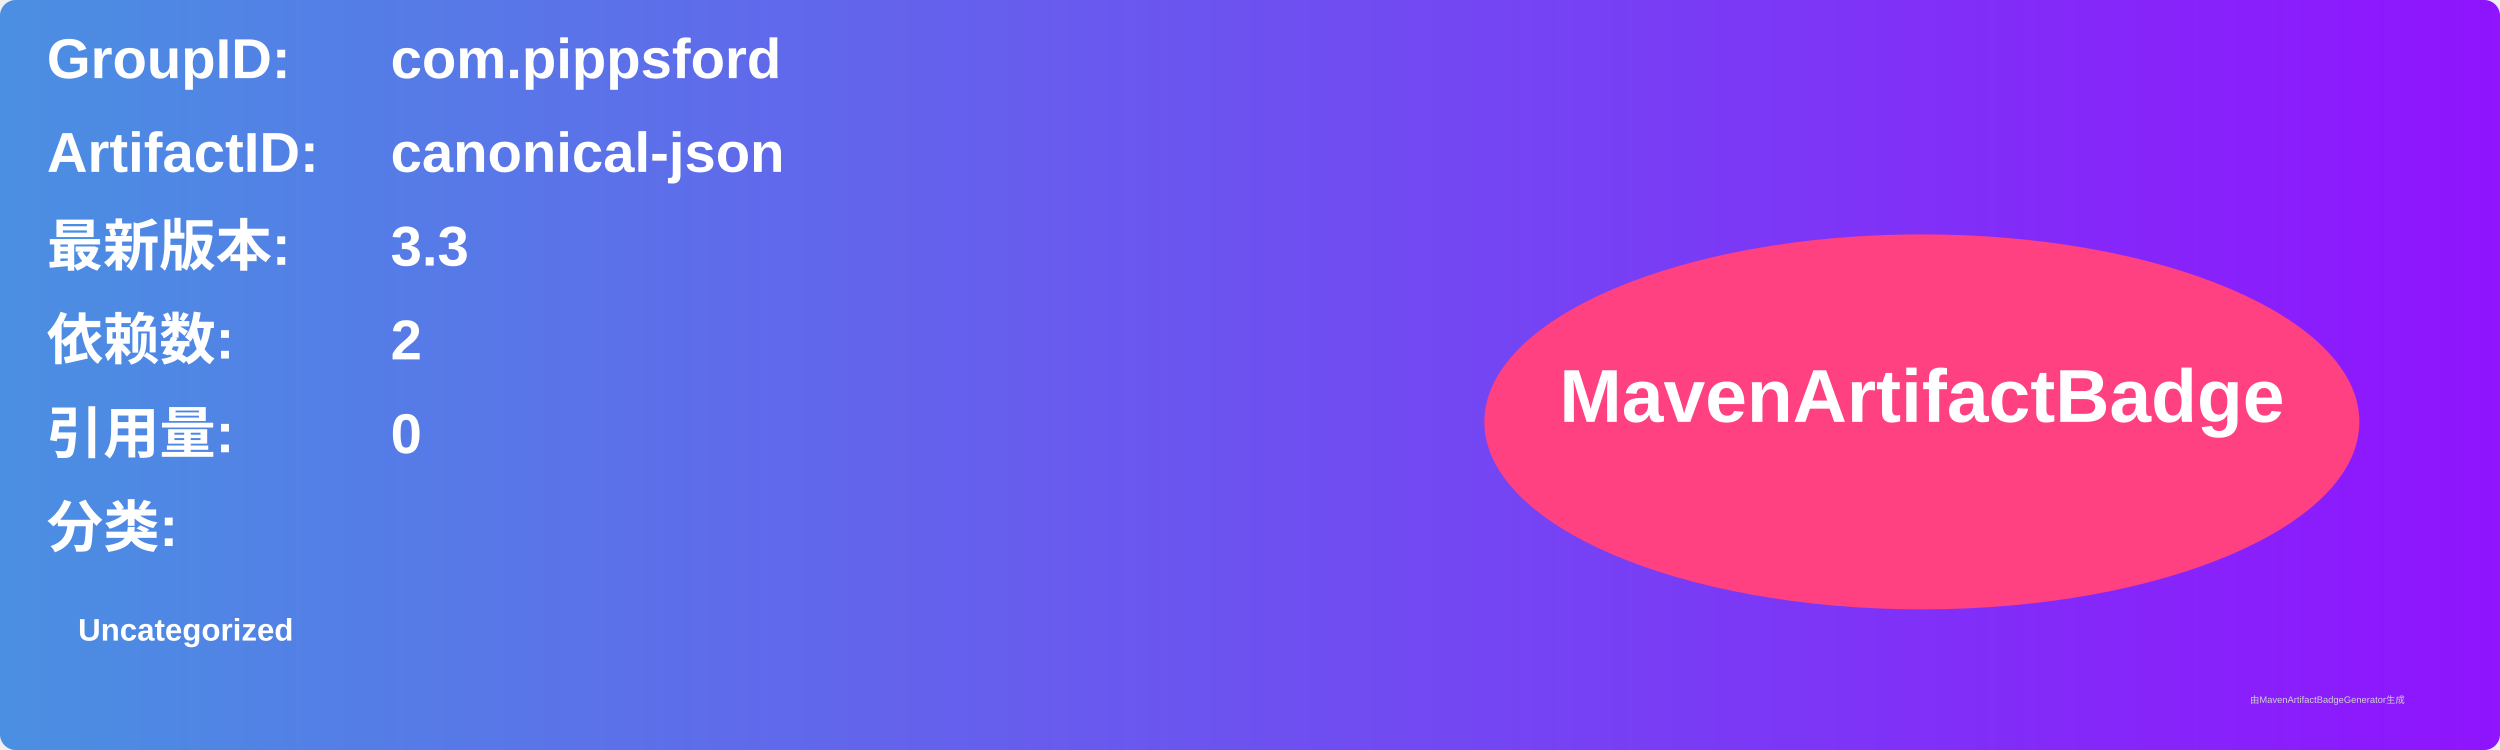
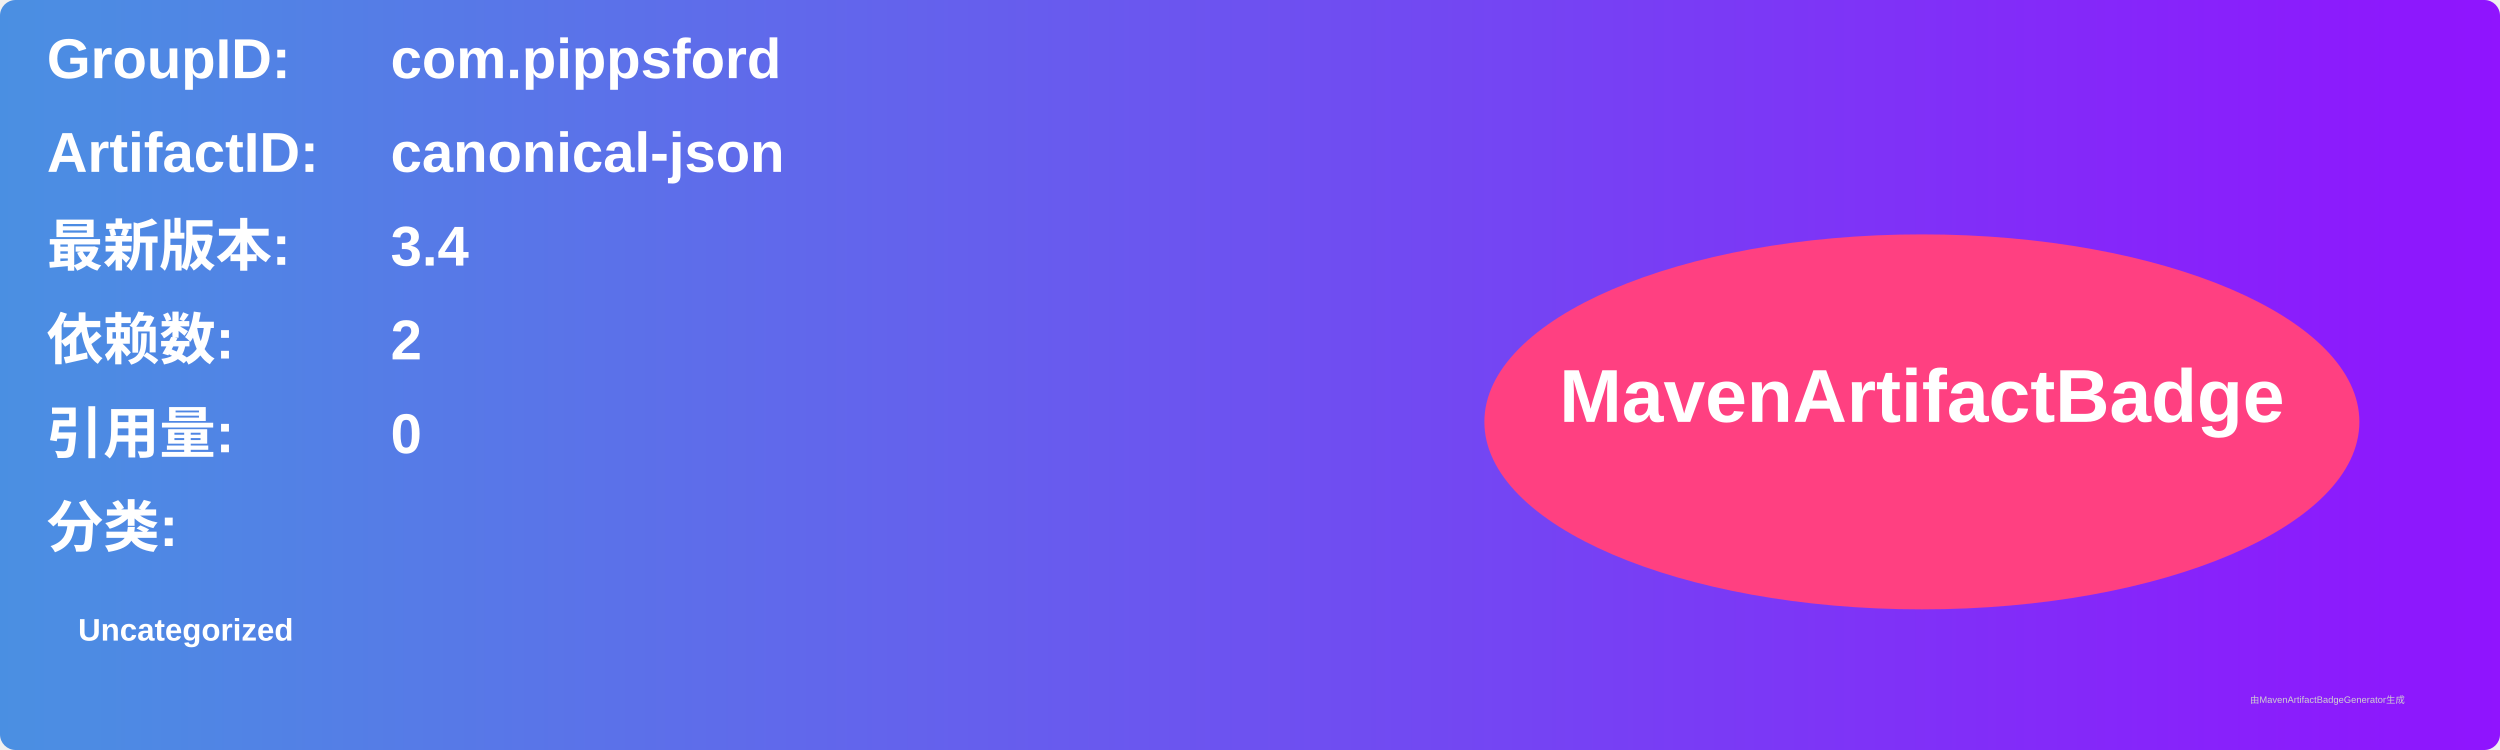
<svg xmlns="http://www.w3.org/2000/svg" width="800" height="240" viewBox="0 0 800 240">
  <linearGradient id="grad" x1="0%" y1="0%" x2="100%" y2="0%">
    <stop offset="0%" stop-color="#4a90e2" />
    <stop offset="100%" stop-color="#9013fe" />
  </linearGradient>
  <rect width="100%" height="100%" rx="5" ry="5" fill="url(#grad)" />
  <g transform="translate(15, 15)">
    <text x="0" y="10" font-family="Arial" font-size="18" fill="white" font-weight="bold" width="260">GroupID:</text>
    <text x="110" y="10" font-family="Arial" font-size="18" fill="white" font-weight="bold" width="460">com.pippsford</text>
    <text x="0" y="40" font-family="Arial" font-size="18" fill="white" font-weight="bold" width="260">ArtifactID:</text>
    <text x="110" y="40" font-family="Arial" font-size="18" fill="white" font-weight="bold" width="460">canonical-json</text>
    <text x="0" y="70" font-family="Arial" font-size="18" fill="white" font-weight="bold">最新版本:</text>
    <text x="110" y="70" font-family="Arial" font-size="18" fill="white" font-weight="bold">
-       <tspan font-weight="bold">3.3</tspan>
+       <tspan font-weight="bold">3.4</tspan>
    </text>
    <text x="0" y="100" font-family="Arial" font-size="18" fill="white" font-weight="bold">依赖数: </text>
    <text x="110" y="100" font-family="Arial" font-size="18" fill="white">
      <tspan font-weight="bold">2</tspan>
    </text>
    <text x="0" y="130" font-family="Arial" font-size="18" fill="white" font-weight="bold">引用量: </text>
    <text x="110" y="130" font-family="Arial" font-size="18" fill="white">
      <tspan font-weight="bold">0</tspan>
    </text>
    <text x="0" y="160" font-family="Arial" font-size="18" fill="white" font-weight="bold">分类:</text>
    <text x="10" y="190" font-family="Arial" font-size="10" fill="white">
      <tspan font-weight="bold">Uncategorized</tspan>
    </text>
    <ellipse cx="600" cy="120" rx="140" ry="60" fill="#ff4081" />
    <text x="600" y="120" text-anchor="middle" font-family="Arial" font-size="24" fill="white" font-weight="bold">MavenArtifactBadge</text>
  </g>
  <text x="720" y="225" font-family="Arial" font-size="3" fill="#d0d0d0">由MavenArtifactBadgeGenerator生成</text>
</svg>
